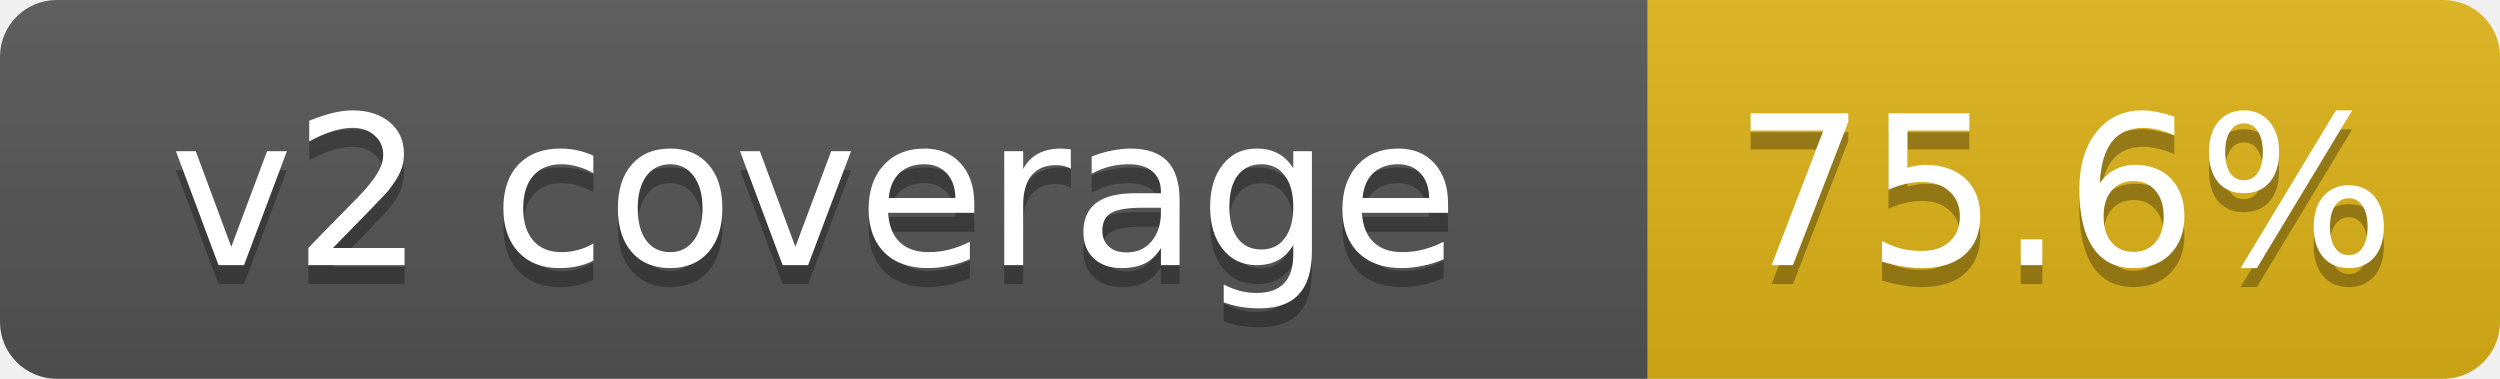
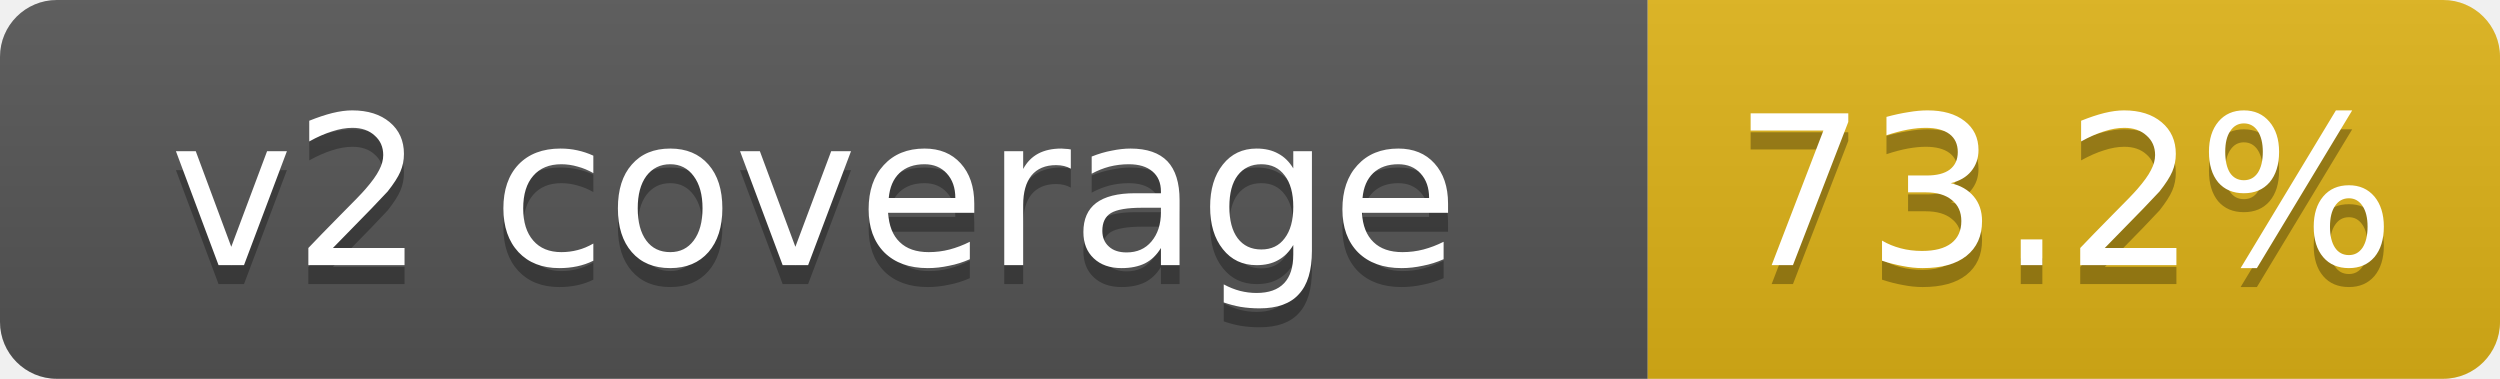
- <svg xmlns="http://www.w3.org/2000/svg" width="132" height="20" role="img" aria-label="v2 coverage: 75.6%">
+ <svg xmlns="http://www.w3.org/2000/svg" width="132" height="20" role="img" aria-label="v2 coverage: 73.2%">
  <linearGradient id="s" x2="0" y2="100%">
    <stop offset="0" stop-color="#bbb" stop-opacity=".1" />
    <stop offset="1" stop-opacity=".1" />
  </linearGradient>
  <clipPath id="r">
    <rect width="132" height="20" rx="3" fill="#fff" />
  </clipPath>
  <g clip-path="url(#r)">
    <rect width="87" height="20" fill="#555" />
    <rect x="87" width="45" height="20" fill="#dfb317" />
    <rect width="132" height="20" fill="url(#s)" />
  </g>
  <g fill="#fff" text-anchor="middle" font-family="Verdana,DejaVu Sans,Geneva,sans-serif" font-size="11">
    <text x="43" y="15" fill="#010101" fill-opacity=".3">v2 coverage</text>
    <text x="43" y="14">v2 coverage</text>
-     <text x="109" y="15" fill="#010101" fill-opacity=".3">75.6%</text>
-     <text x="109" y="14">75.6%</text>
+     <text x="109" y="15" fill="#010101" fill-opacity=".3">73.2%</text>
+     <text x="109" y="14">73.2%</text>
  </g>
</svg>
